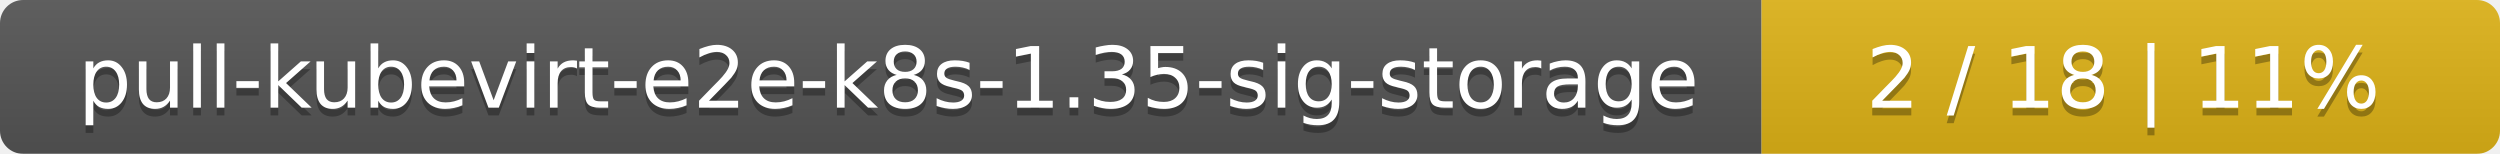
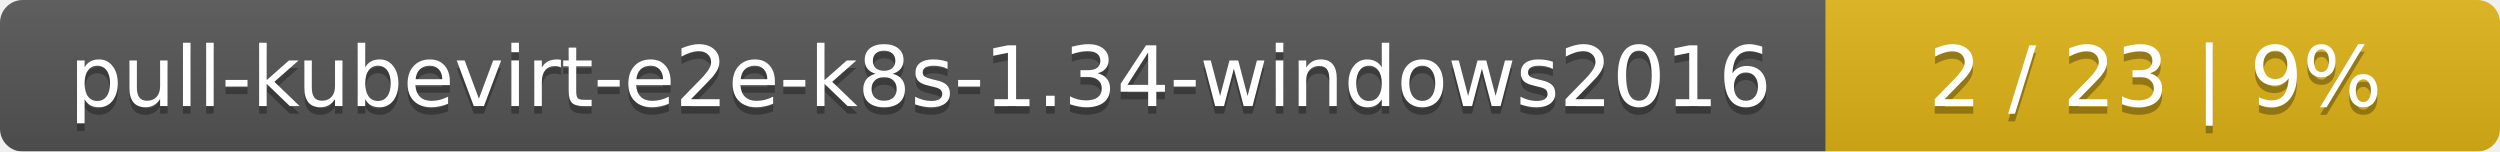
- <svg xmlns="http://www.w3.org/2000/svg" width="325" height="20">
+ <svg xmlns="http://www.w3.org/2000/svg" width="330" height="20">
  <linearGradient id="smooth" x2="0" y2="100%">
    <stop offset="0" stop-color="#bbb" stop-opacity=".1" />
    <stop offset="1" stop-opacity=".1" />
  </linearGradient>
  <mask id="round">
-     <rect width="325" height="20" rx="3" fill="#fff" />
+     <rect width="330" height="20" rx="3" fill="#fff" />
  </mask>
  <g mask="url(#round)">
-     <rect width="229" height="20" fill="#555" />
-     <rect x="229" width="96" height="20" fill="#dfb317" />
-     <rect width="325" height="20" fill="url(#smooth)" />
+     <rect width="241" height="20" fill="#555" />
+     <rect x="241" width="89" height="20" fill="#dfb317" />
+     <rect width="330" height="20" fill="url(#smooth)" />
  </g>
  <g fill="#fff" text-anchor="middle" font-family="DejaVu Sans,Verdana,Geneva,sans-serif" font-size="11">
-     <text x="115.5" y="15" fill="#010101" fill-opacity=".3">pull-kubevirt-e2e-k8s-1.35-sig-storage</text>
-     <text x="115.5" y="14">pull-kubevirt-e2e-k8s-1.35-sig-storage</text>
-     <text x="276" y="15" fill="#010101" fill-opacity=".3">2 / 18    |    11%</text>
-     <text x="276" y="14">2 / 18    |    11%</text>
+     <text x="121.5" y="15" fill="#010101" fill-opacity=".3">pull-kubevirt-e2e-k8s-1.34-windows2016</text>
+     <text x="121.5" y="14">pull-kubevirt-e2e-k8s-1.34-windows2016</text>
+     <text x="284.5" y="15" fill="#010101" fill-opacity=".3">2 / 23    |    9%</text>
+     <text x="284.5" y="14">2 / 23    |    9%</text>
  </g>
</svg>
